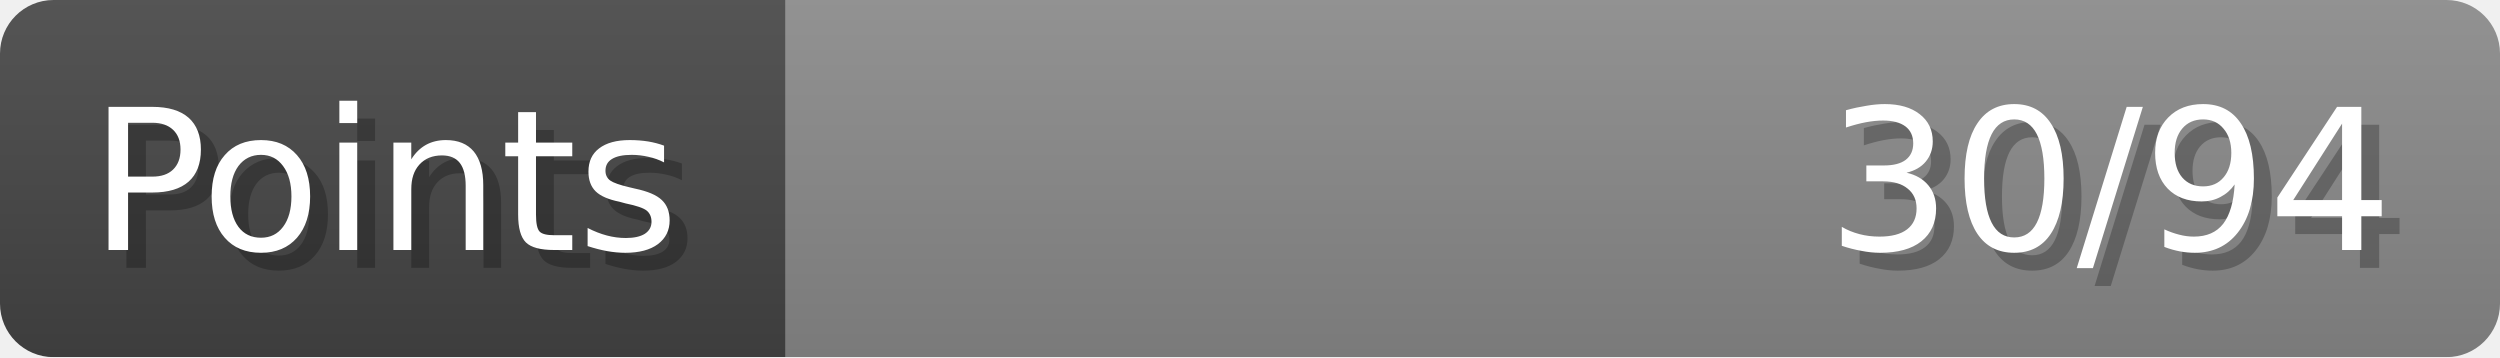
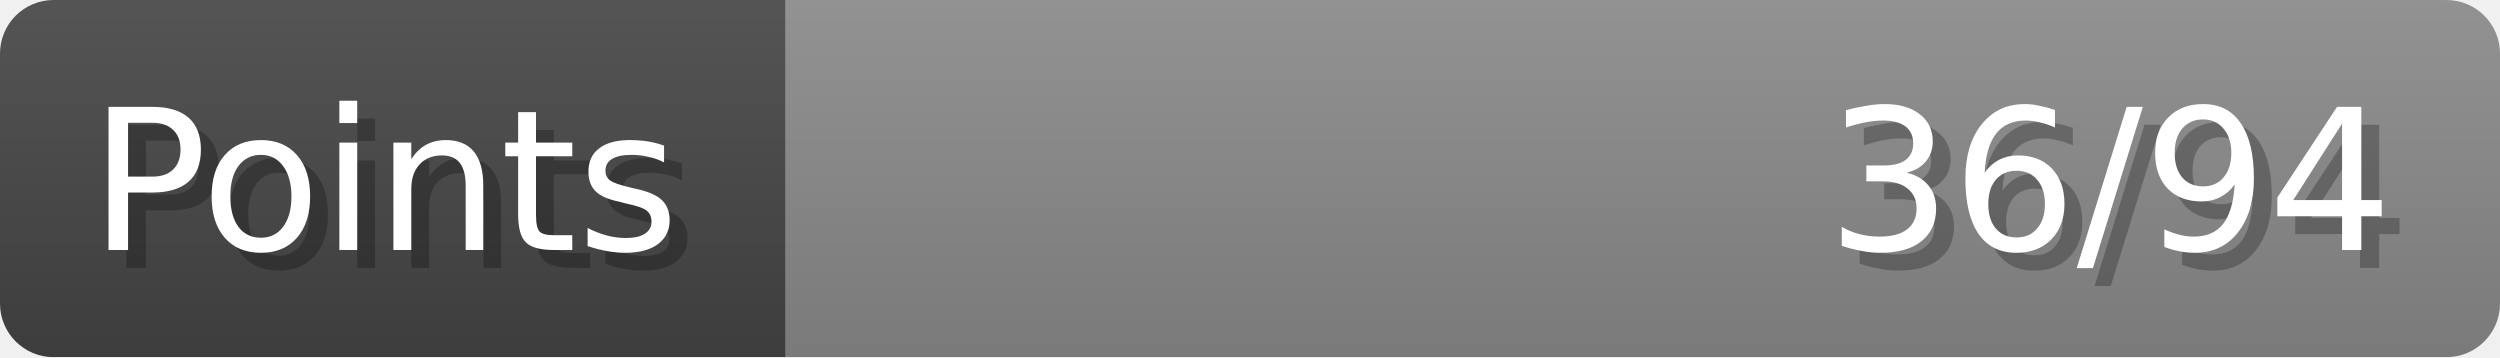
- <svg xmlns="http://www.w3.org/2000/svg" width="140px" height="20px" role="img" aria-label="Points: 30/94">
+ <svg xmlns="http://www.w3.org/2000/svg" width="140px" height="20px" role="img" aria-label="Points: 36/94">
  <linearGradient id="a" x2="0" y2="100%">
    <stop offset="0" stop-opacity=".1" stop-color="#EEE" />
    <stop offset="1" stop-opacity=".1" />
  </linearGradient>
  <mask id="m">
    <rect width="100%" height="100%" rx="3" fill="#FFF" />
  </mask>
  <g mask="url(#m)">
    <rect x="0" y="0" width="44" height="20" fill="#444" />
    <svg x="44" y="0" width="96" height="20">
      <rect width="100%" height="100%" fill="#888888" />
      <rect width="0%" height="100%" fill="#33CC11" transform="">
-         <animate attributeName="width" begin="0.5s" dur="600ms" from="0%" to="31%" repeatCount="1" fill="freeze" calcMode="spline" keyTimes="0; 1" keySplines="0.3, 0.61, 0.355, 1" />
+         <animate attributeName="width" begin="0.5s" dur="600ms" from="0%" to="38%" repeatCount="1" fill="freeze" calcMode="spline" keyTimes="0; 1" keySplines="0.3, 0.61, 0.355, 1" />
      </rect>
    </svg>
    <rect width="140" height="20" fill="url(#a)" />
  </g>
  <g aria-hidden="true" font-size="11" font-family="Verdana, DejaVu Sans, sans-serif" fill="#FFFFFF">
    <text x="6" y="15" fill="#000" opacity="0.25">Points</text>
    <text x="5" y="14">Points</text>
-     <text x="135" y="15" fill="#000" opacity="0.25" text-anchor="end">30/94</text>
-     <text x="134" y="14" text-anchor="end">30/94</text>
+     <text x="135" y="15" fill="#000" opacity="0.25" text-anchor="end">36/94</text>
+     <text x="134" y="14" text-anchor="end">36/94</text>
  </g>
</svg>
